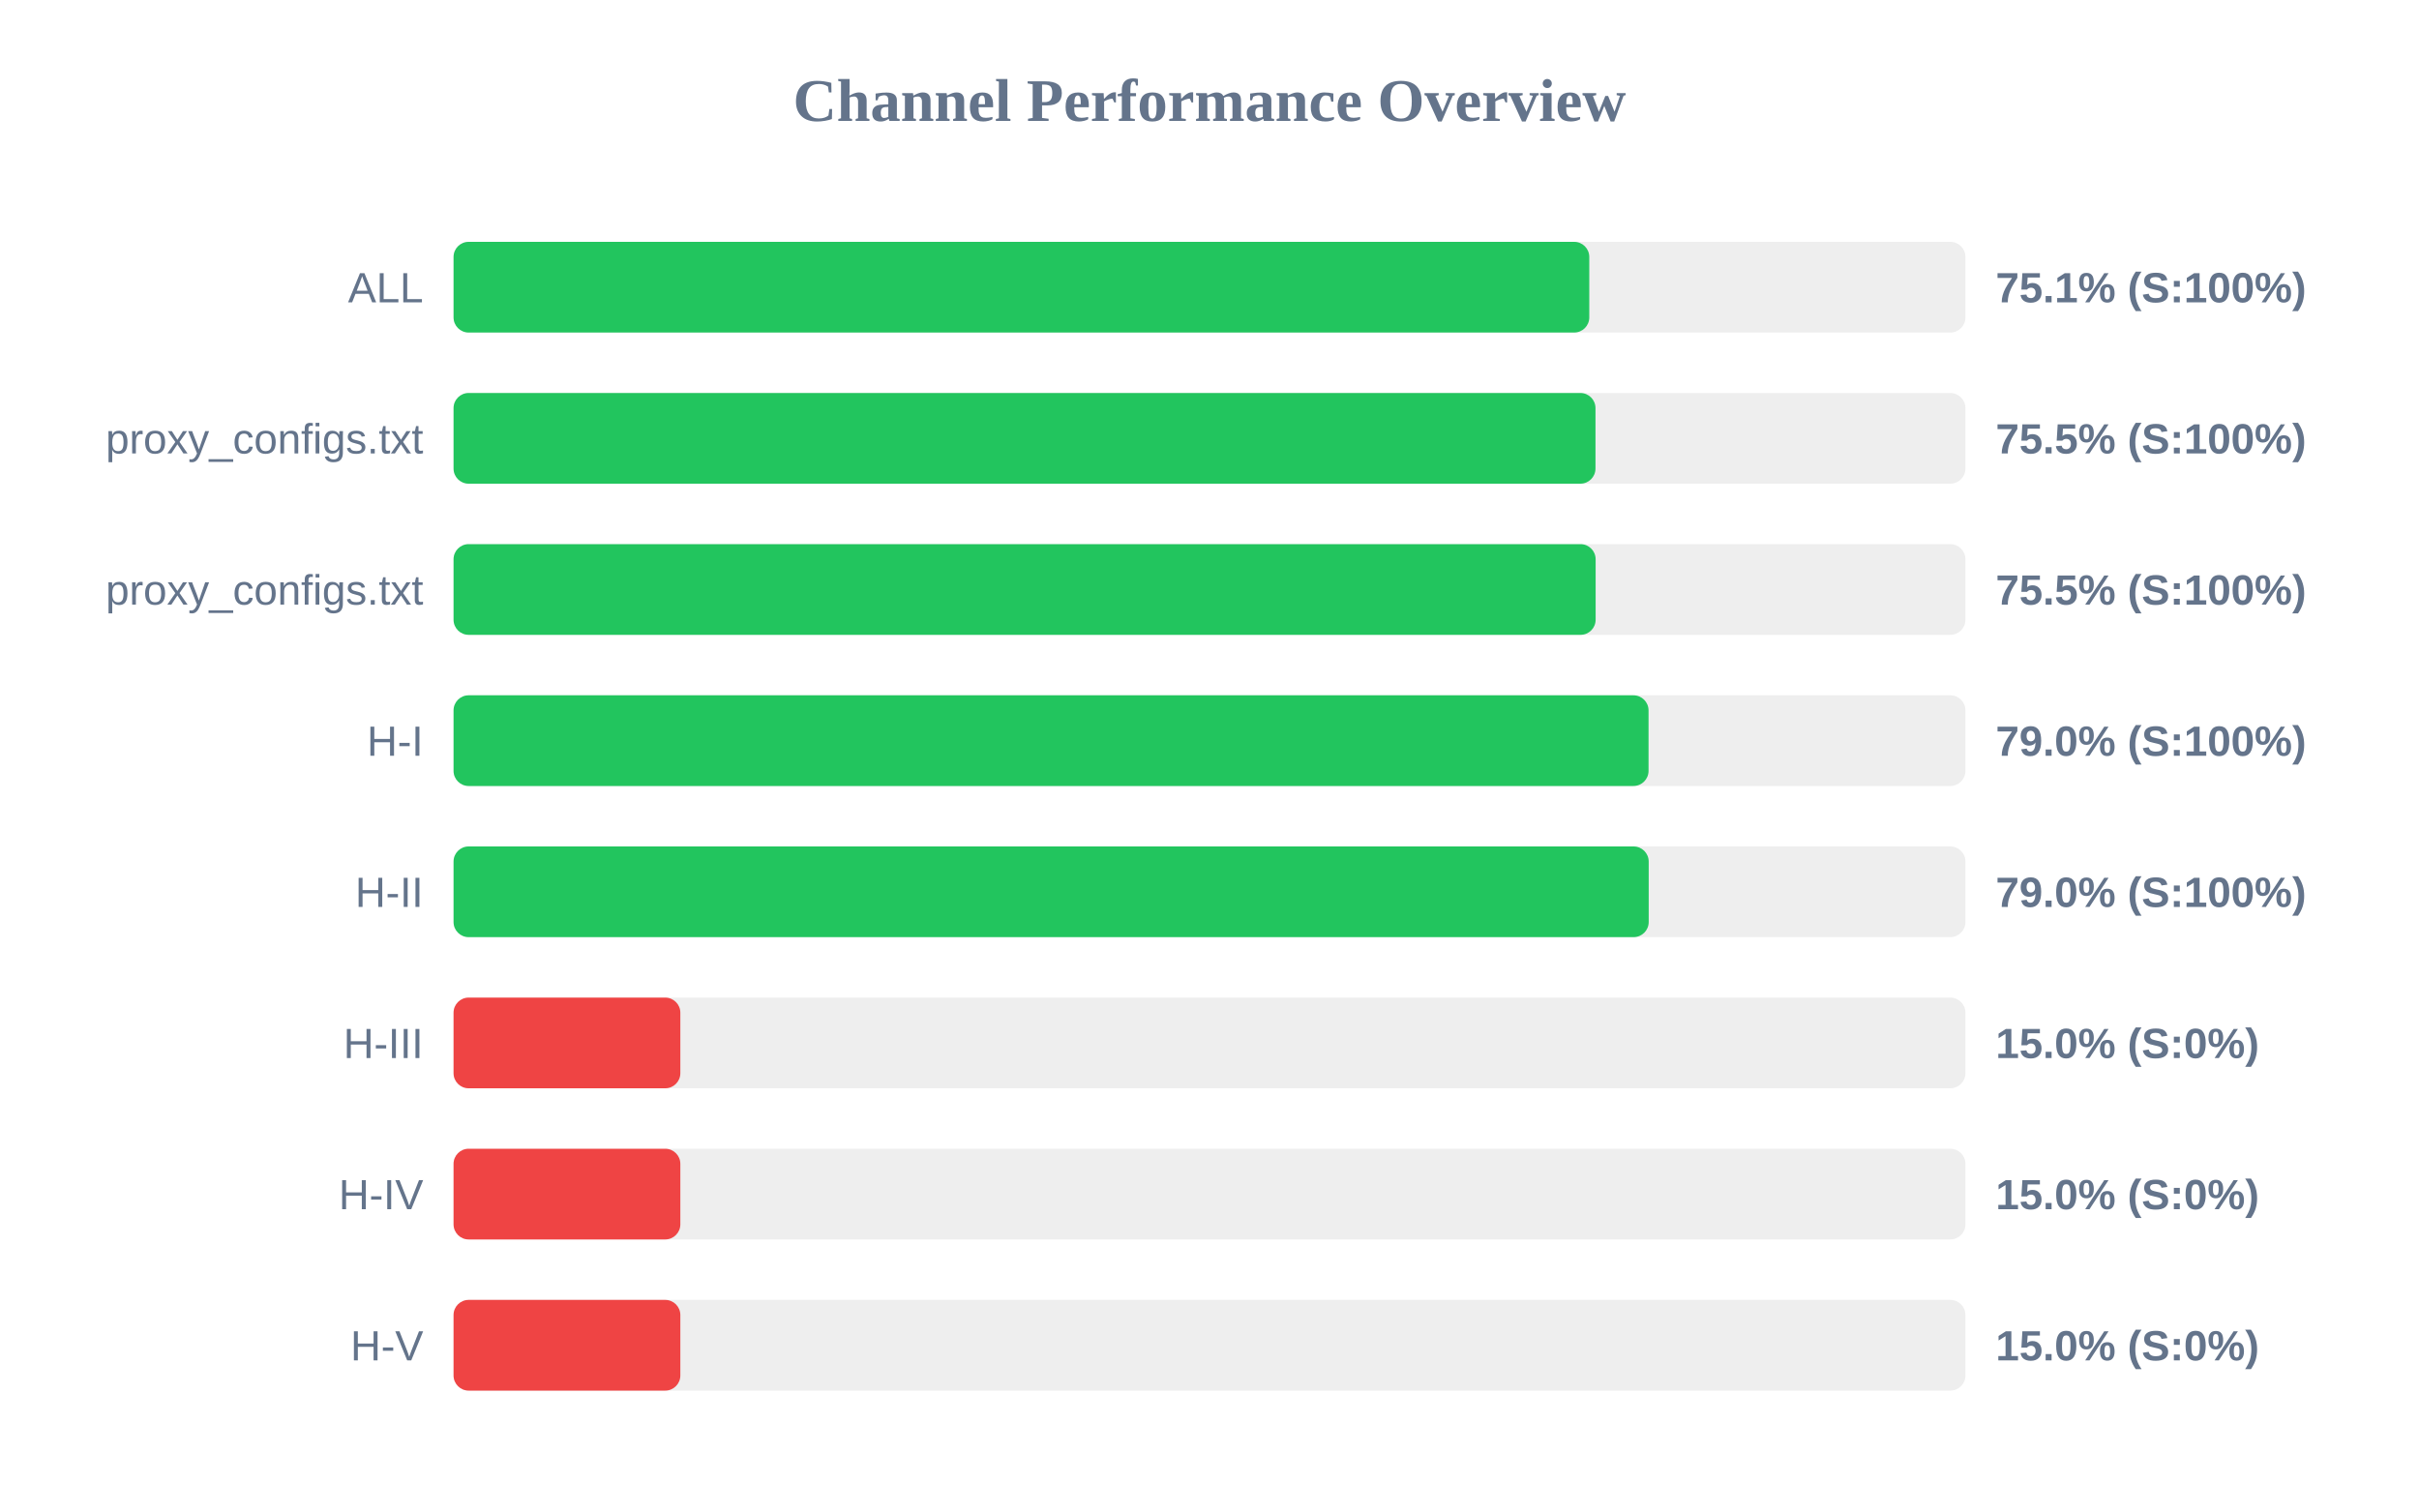
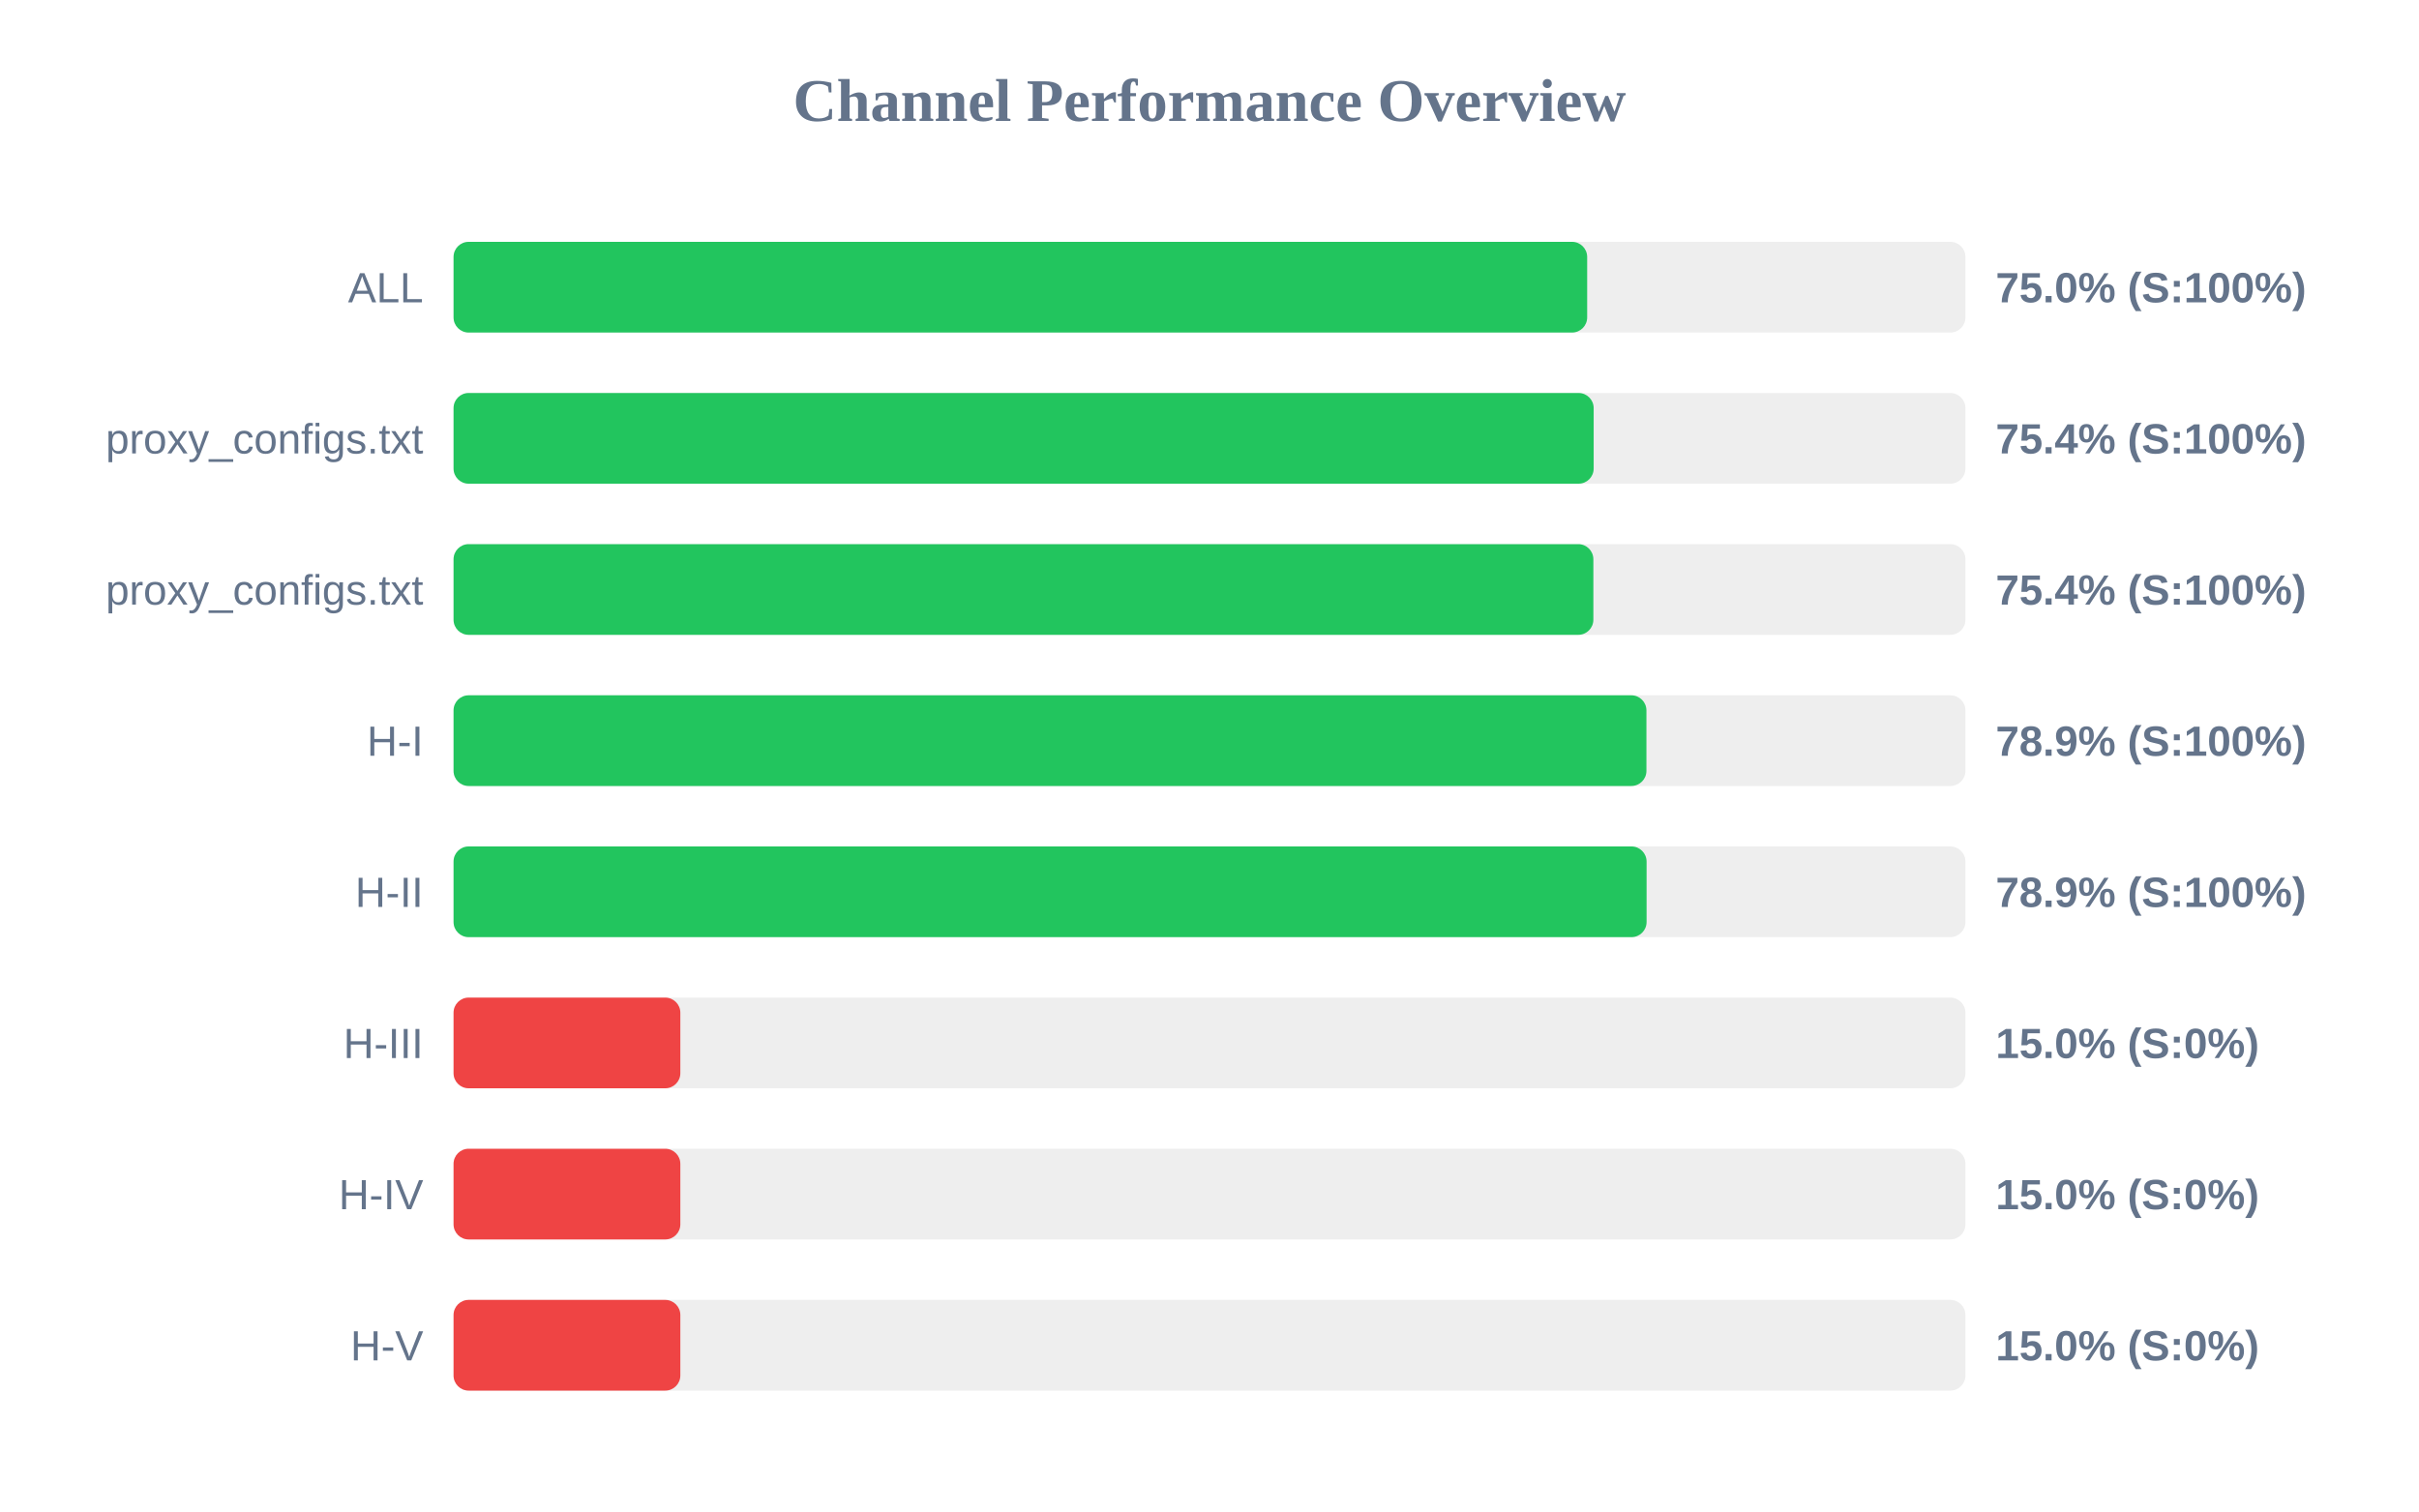
<svg xmlns="http://www.w3.org/2000/svg" width="800" height="500" version="1.1">
  <style>
        .row { font: 14px Arial; fill: #64748b; }
        .score { font: bold 14px Arial; fill: #64748b; }
    </style>
  <text x="400" y="40" text-anchor="middle" font-size="20px" font-weight="bold" fill="#64748b">Channel Performance Overview</text>
  <rect x="150" y="80" width="500" height="30" fill="#eee" rx="5" />
-   <rect x="150" y="80" width="375.6" height="30" fill="#22c55e" rx="5" />
+   <rect x="150" y="80" width="374.9" height="30" fill="#22c55e" rx="5" />
  <text x="140" y="100" text-anchor="end" class="row">ALL</text>
-   <text x="660" y="100" text-anchor="start" class="score">75.1% (S:100%)</text>
+   <text x="660" y="100" text-anchor="start" class="score">75.0% (S:100%)</text>
  <rect x="150" y="130" width="500" height="30" fill="#eee" rx="5" />
-   <rect x="150" y="130" width="377.65" height="30" fill="#22c55e" rx="5" />
+   <rect x="150" y="130" width="377.05" height="30" fill="#22c55e" rx="5" />
  <text x="140" y="150" text-anchor="end" class="row">proxy_configs.txt</text>
-   <text x="660" y="150" text-anchor="start" class="score">75.5% (S:100%)</text>
+   <text x="660" y="150" text-anchor="start" class="score">75.4% (S:100%)</text>
  <rect x="150" y="180" width="500" height="30" fill="#eee" rx="5" />
-   <rect x="150" y="180" width="377.7" height="30" fill="#22c55e" rx="5" />
+   <rect x="150" y="180" width="376.95" height="30" fill="#22c55e" rx="5" />
  <text x="140" y="200" text-anchor="end" class="row">proxy_configs.txt</text>
-   <text x="660" y="200" text-anchor="start" class="score">75.5% (S:100%)</text>
+   <text x="660" y="200" text-anchor="start" class="score">75.4% (S:100%)</text>
  <rect x="150" y="230" width="500" height="30" fill="#eee" rx="5" />
-   <rect x="150" y="230" width="395.2" height="30" fill="#22c55e" rx="5" />
+   <rect x="150" y="230" width="394.5" height="30" fill="#22c55e" rx="5" />
  <text x="140" y="250" text-anchor="end" class="row">H-I</text>
-   <text x="660" y="250" text-anchor="start" class="score">79.0% (S:100%)</text>
+   <text x="660" y="250" text-anchor="start" class="score">78.9% (S:100%)</text>
  <rect x="150" y="280" width="500" height="30" fill="#eee" rx="5" />
-   <rect x="150" y="280" width="395.25" height="30" fill="#22c55e" rx="5" />
+   <rect x="150" y="280" width="394.55" height="30" fill="#22c55e" rx="5" />
  <text x="140" y="300" text-anchor="end" class="row">H-II</text>
-   <text x="660" y="300" text-anchor="start" class="score">79.0% (S:100%)</text>
+   <text x="660" y="300" text-anchor="start" class="score">78.9% (S:100%)</text>
  <rect x="150" y="330" width="500" height="30" fill="#eee" rx="5" />
  <rect x="150" y="330" width="75.0" height="30" fill="#ef4444" rx="5" />
  <text x="140" y="350" text-anchor="end" class="row">H-III</text>
  <text x="660" y="350" text-anchor="start" class="score">15.0% (S:0%)</text>
  <rect x="150" y="380" width="500" height="30" fill="#eee" rx="5" />
  <rect x="150" y="380" width="75.0" height="30" fill="#ef4444" rx="5" />
  <text x="140" y="400" text-anchor="end" class="row">H-IV</text>
  <text x="660" y="400" text-anchor="start" class="score">15.0% (S:0%)</text>
  <rect x="150" y="430" width="500" height="30" fill="#eee" rx="5" />
  <rect x="150" y="430" width="75.0" height="30" fill="#ef4444" rx="5" />
  <text x="140" y="450" text-anchor="end" class="row">H-V</text>
  <text x="660" y="450" text-anchor="start" class="score">15.0% (S:0%)</text>
</svg>
